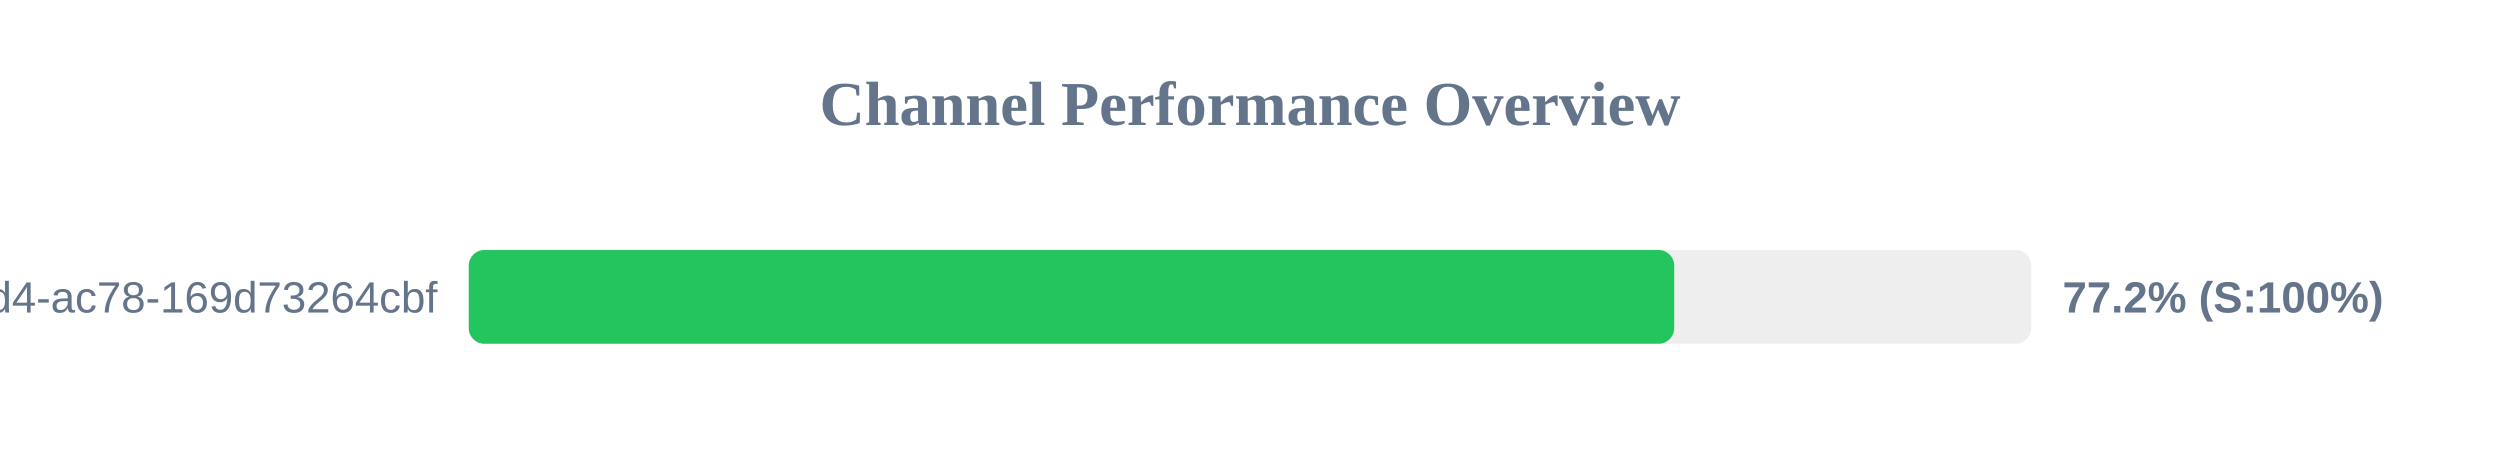
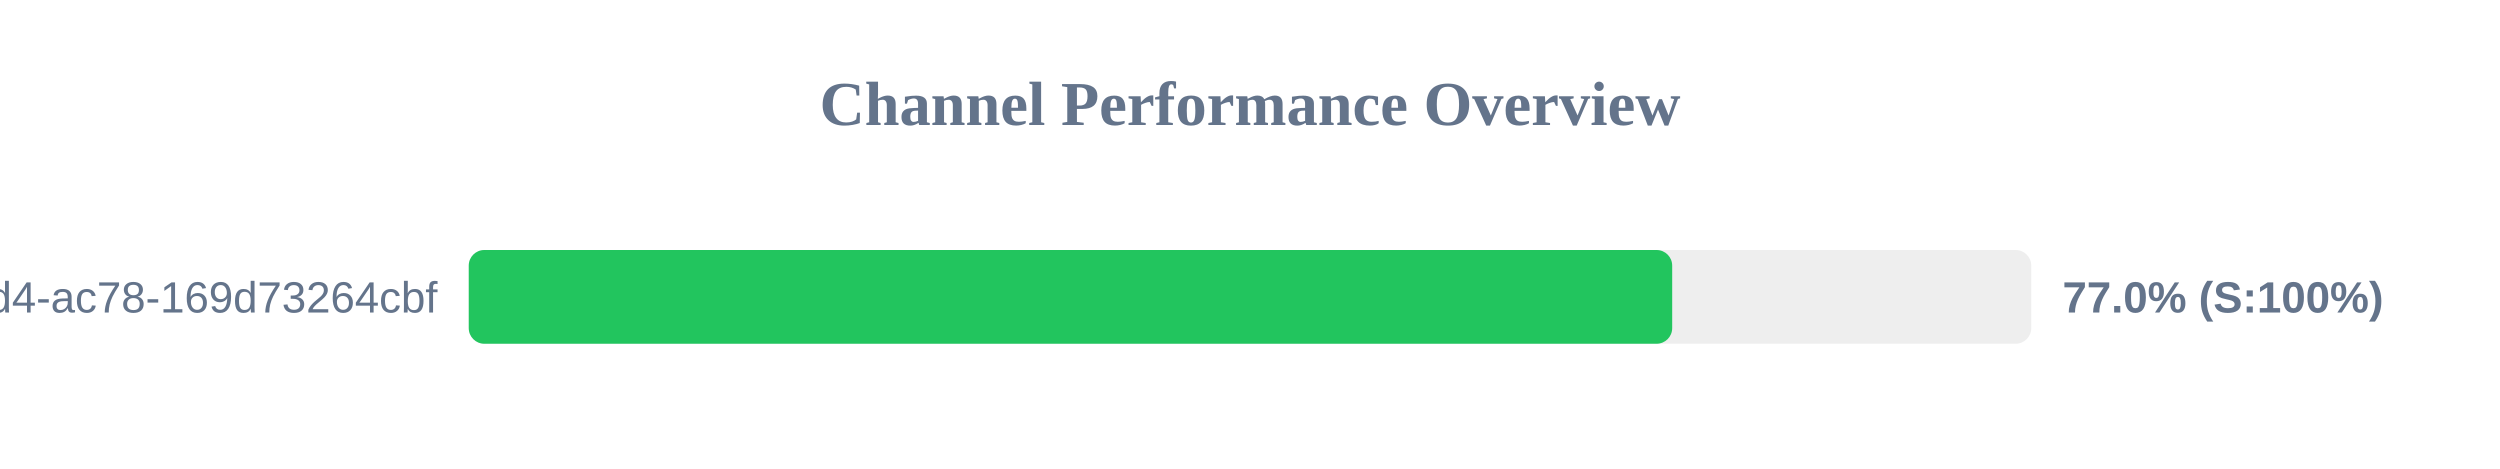
<svg xmlns="http://www.w3.org/2000/svg" width="800" height="150" version="1.1">
  <style>
        .row { font: 14px Arial; fill: #64748b; }
        .score { font: bold 14px Arial; fill: #64748b; }
    </style>
  <text x="400" y="40" text-anchor="middle" font-size="20px" font-weight="bold" fill="#64748b">Channel Performance Overview</text>
  <rect x="150" y="80" width="500" height="30" fill="#eee" rx="5" />
-   <rect x="150" y="80" width="385.75" height="30" fill="#22c55e" rx="5" />
+   <rect x="150" y="80" width="385.1" height="30" fill="#22c55e" rx="5" />
  <text x="140" y="100" text-anchor="end" class="row">?uuid=48c2c901-72e6-46d4-ac78-169d73264cbf</text>
-   <text x="660" y="100" text-anchor="start" class="score">77.2% (S:100%)</text>
+   <text x="660" y="100" text-anchor="start" class="score">77.0% (S:100%)</text>
</svg>
